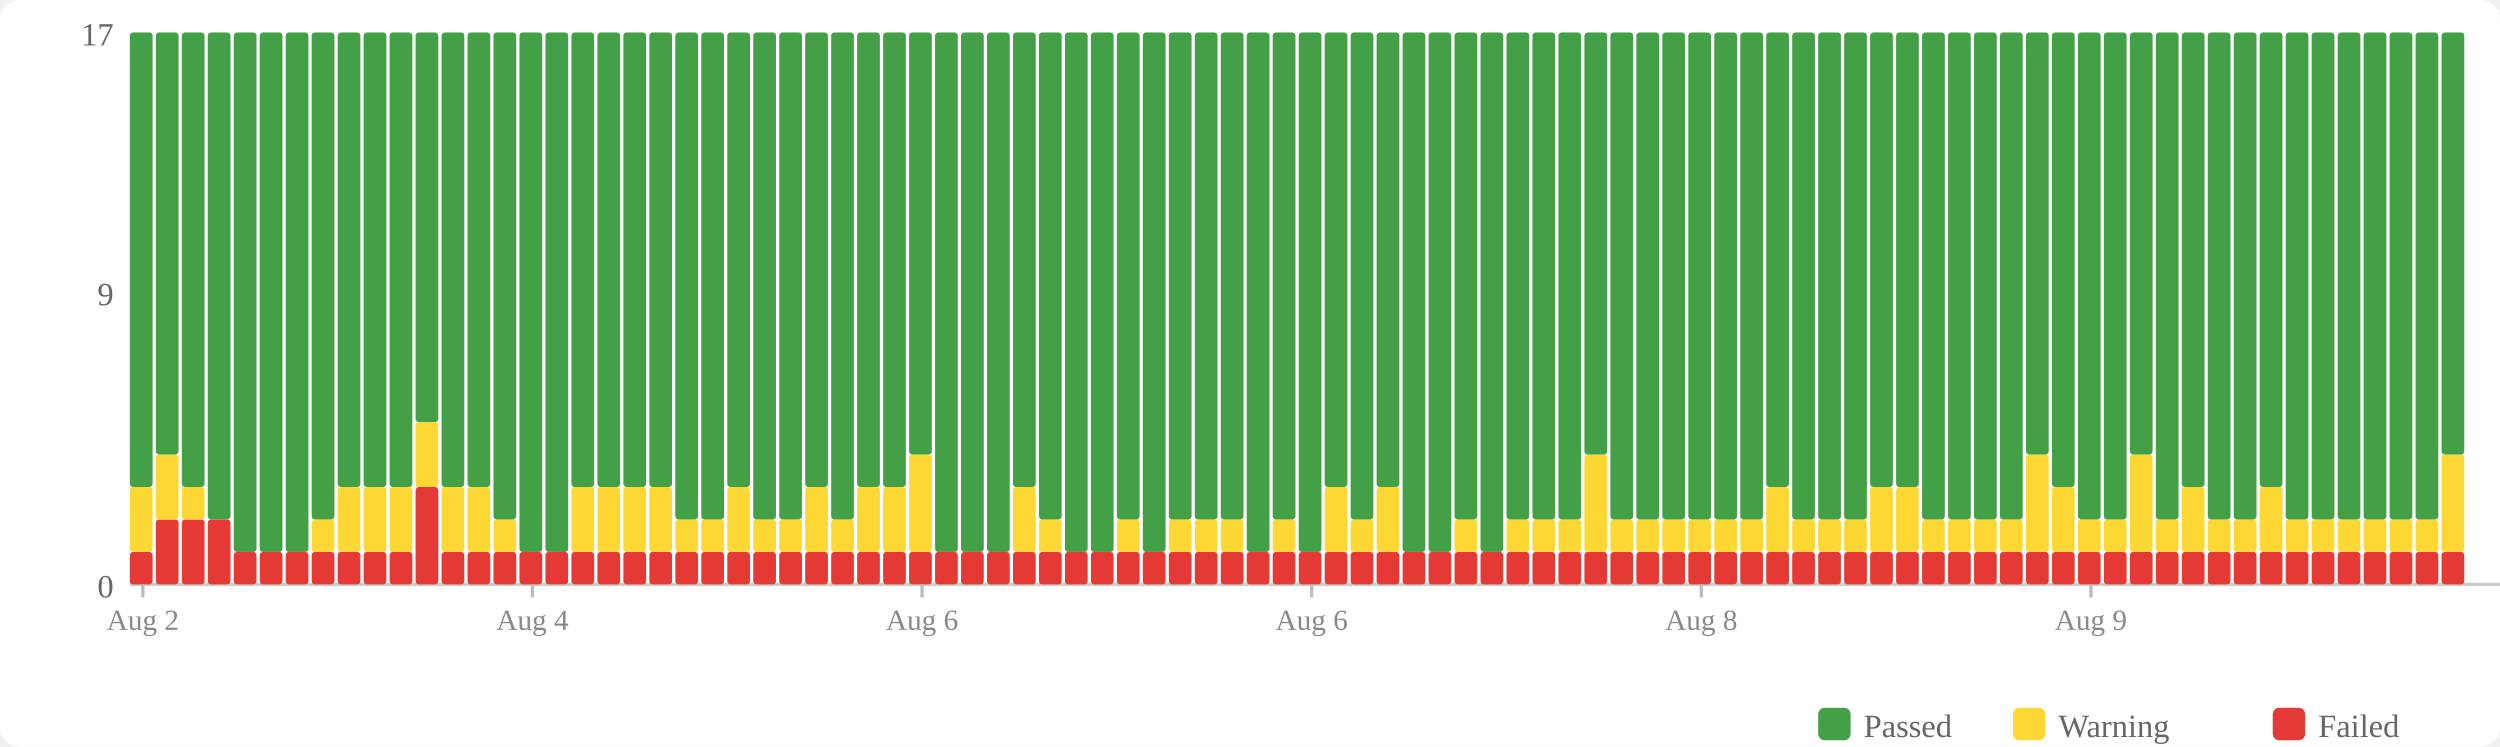
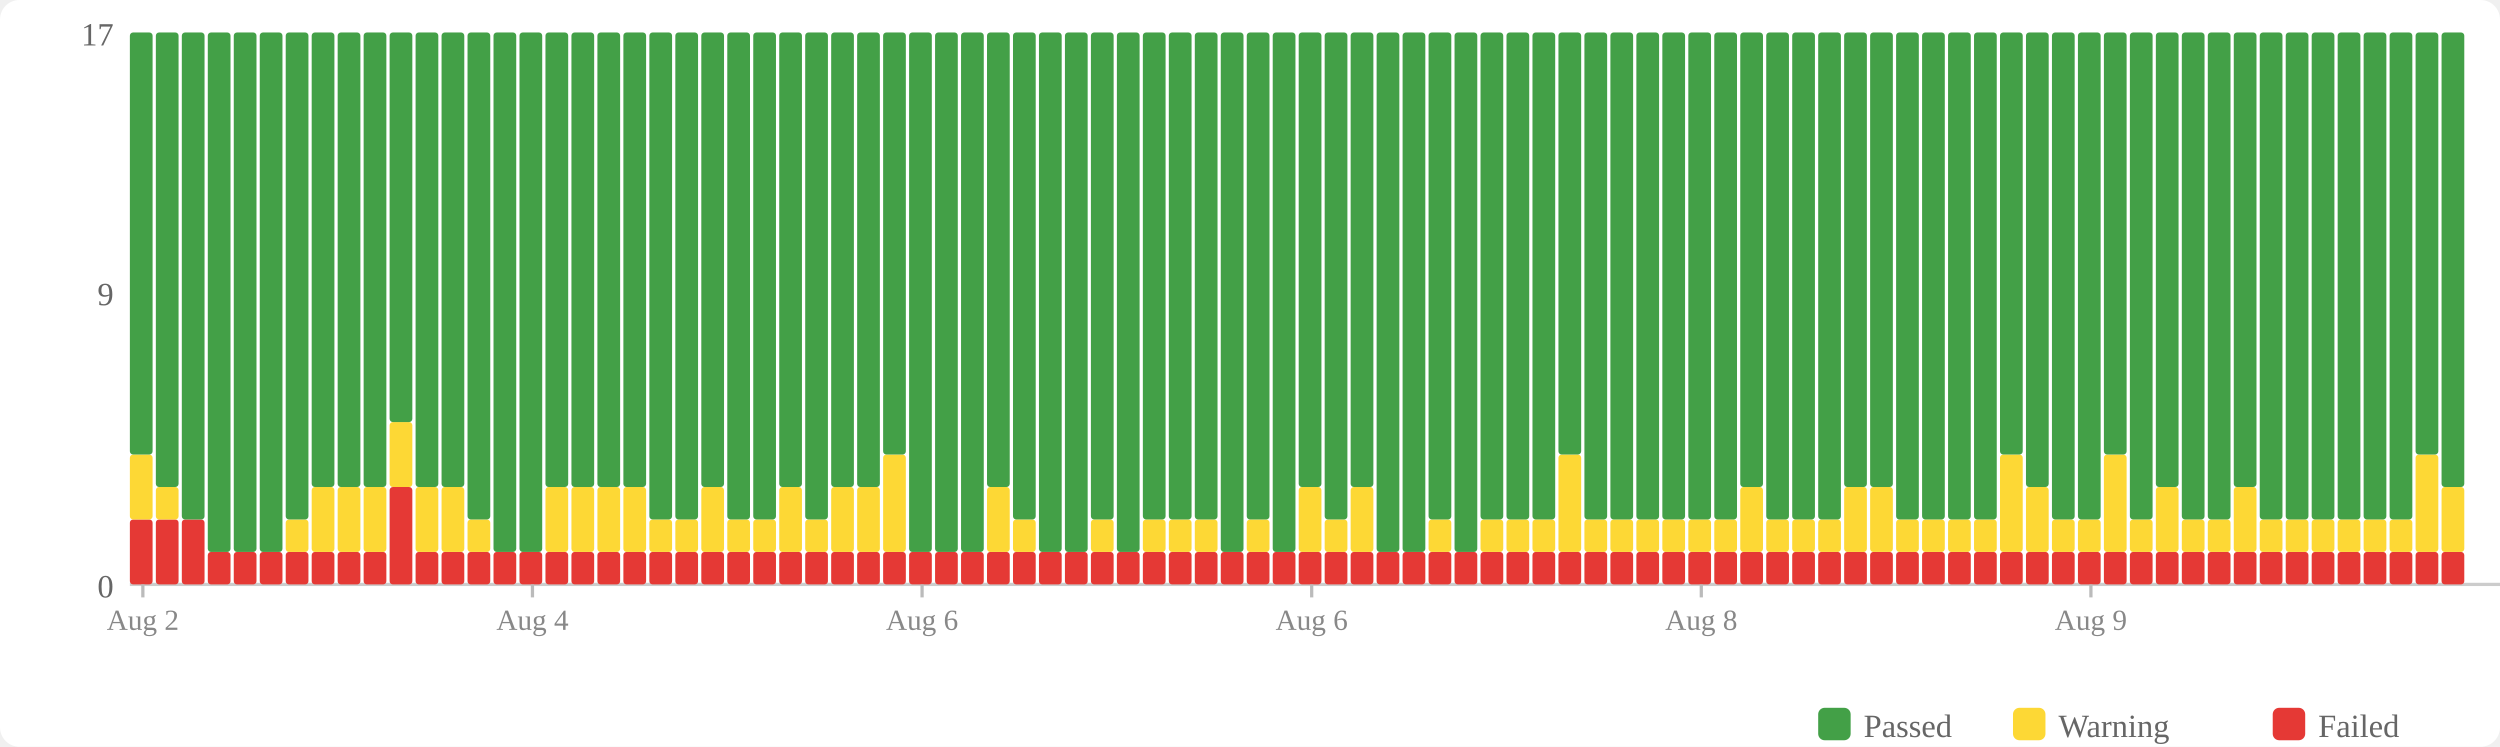
<svg xmlns="http://www.w3.org/2000/svg" width="770" height="230" viewBox="0 0 770 230">
  <rect width="770" height="230" fill="#fff" rx="6" />
  <rect x="560" y="218" width="10" height="10" fill="#43a047" rx="2" />
  <text x="574" y="227" font-size="10" fill="#666">Passed</text>
  <rect x="620" y="218" width="10" height="10" fill="#fdd835" rx="2" />
  <text x="634" y="227" font-size="10" fill="#666">Warning</text>
  <rect x="700" y="218" width="10" height="10" fill="#e53935" rx="2" />
  <text x="714" y="227" font-size="10" fill="#666">Failed</text>
  <text x="35" y="184" text-anchor="end" font-size="10" fill="#666">0</text>
  <text x="35" y="94" text-anchor="end" font-size="10" fill="#666">9</text>
  <text x="35" y="14" text-anchor="end" font-size="10" fill="#666">17</text>
  <line x1="40" y1="180" x2="770" y2="180" stroke="#ccc" stroke-width="1" />
-   <rect x="40" y="170" width="7" height="10" fill="#e53935" rx="1" />
-   <rect x="40" y="150" width="7" height="20" fill="#fdd835" rx="1" />
-   <rect x="40" y="10" width="7" height="140" fill="#43a047" rx="1" />
+   <rect x="40" y="160" width="7" height="20" fill="#e53935" rx="1" />
+   <rect x="40" y="140" width="7" height="20" fill="#fdd835" rx="1" />
+   <rect x="40" y="10" width="7" height="130" fill="#43a047" rx="1" />
  <rect x="48" y="160" width="7" height="20" fill="#e53935" rx="1" />
-   <rect x="48" y="140" width="7" height="20" fill="#fdd835" rx="1" />
-   <rect x="48" y="10" width="7" height="130" fill="#43a047" rx="1" />
+   <rect x="48" y="150" width="7" height="10" fill="#fdd835" rx="1" />
+   <rect x="48" y="10" width="7" height="140" fill="#43a047" rx="1" />
  <rect x="56" y="160" width="7" height="20" fill="#e53935" rx="1" />
-   <rect x="56" y="150" width="7" height="10" fill="#fdd835" rx="1" />
-   <rect x="56" y="10" width="7" height="140" fill="#43a047" rx="1" />
-   <rect x="64" y="160" width="7" height="20" fill="#e53935" rx="1" />
-   <rect x="64" y="10" width="7" height="150" fill="#43a047" rx="1" />
+   <rect x="56" y="10" width="7" height="150" fill="#43a047" rx="1" />
+   <rect x="64" y="170" width="7" height="10" fill="#e53935" rx="1" />
+   <rect x="64" y="10" width="7" height="160" fill="#43a047" rx="1" />
  <rect x="72" y="170" width="7" height="10" fill="#e53935" rx="1" />
  <rect x="72" y="10" width="7" height="160" fill="#43a047" rx="1" />
  <rect x="80" y="170" width="7" height="10" fill="#e53935" rx="1" />
  <rect x="80" y="10" width="7" height="160" fill="#43a047" rx="1" />
  <rect x="88" y="170" width="7" height="10" fill="#e53935" rx="1" />
-   <rect x="88" y="10" width="7" height="160" fill="#43a047" rx="1" />
+   <rect x="88" y="160" width="7" height="10" fill="#fdd835" rx="1" />
+   <rect x="88" y="10" width="7" height="150" fill="#43a047" rx="1" />
  <rect x="96" y="170" width="7" height="10" fill="#e53935" rx="1" />
-   <rect x="96" y="160" width="7" height="10" fill="#fdd835" rx="1" />
-   <rect x="96" y="10" width="7" height="150" fill="#43a047" rx="1" />
+   <rect x="96" y="150" width="7" height="20" fill="#fdd835" rx="1" />
+   <rect x="96" y="10" width="7" height="140" fill="#43a047" rx="1" />
  <rect x="104" y="170" width="7" height="10" fill="#e53935" rx="1" />
  <rect x="104" y="150" width="7" height="20" fill="#fdd835" rx="1" />
  <rect x="104" y="10" width="7" height="140" fill="#43a047" rx="1" />
  <rect x="112" y="170" width="7" height="10" fill="#e53935" rx="1" />
  <rect x="112" y="150" width="7" height="20" fill="#fdd835" rx="1" />
  <rect x="112" y="10" width="7" height="140" fill="#43a047" rx="1" />
-   <rect x="120" y="170" width="7" height="10" fill="#e53935" rx="1" />
-   <rect x="120" y="150" width="7" height="20" fill="#fdd835" rx="1" />
-   <rect x="120" y="10" width="7" height="140" fill="#43a047" rx="1" />
-   <rect x="128" y="150" width="7" height="30" fill="#e53935" rx="1" />
-   <rect x="128" y="130" width="7" height="20" fill="#fdd835" rx="1" />
-   <rect x="128" y="10" width="7" height="120" fill="#43a047" rx="1" />
+   <rect x="120" y="150" width="7" height="30" fill="#e53935" rx="1" />
+   <rect x="120" y="130" width="7" height="20" fill="#fdd835" rx="1" />
+   <rect x="120" y="10" width="7" height="120" fill="#43a047" rx="1" />
+   <rect x="128" y="170" width="7" height="10" fill="#e53935" rx="1" />
+   <rect x="128" y="150" width="7" height="20" fill="#fdd835" rx="1" />
+   <rect x="128" y="10" width="7" height="140" fill="#43a047" rx="1" />
  <rect x="136" y="170" width="7" height="10" fill="#e53935" rx="1" />
  <rect x="136" y="150" width="7" height="20" fill="#fdd835" rx="1" />
  <rect x="136" y="10" width="7" height="140" fill="#43a047" rx="1" />
  <rect x="144" y="170" width="7" height="10" fill="#e53935" rx="1" />
-   <rect x="144" y="150" width="7" height="20" fill="#fdd835" rx="1" />
-   <rect x="144" y="10" width="7" height="140" fill="#43a047" rx="1" />
+   <rect x="144" y="160" width="7" height="10" fill="#fdd835" rx="1" />
+   <rect x="144" y="10" width="7" height="150" fill="#43a047" rx="1" />
  <rect x="152" y="170" width="7" height="10" fill="#e53935" rx="1" />
-   <rect x="152" y="160" width="7" height="10" fill="#fdd835" rx="1" />
-   <rect x="152" y="10" width="7" height="150" fill="#43a047" rx="1" />
+   <rect x="152" y="10" width="7" height="160" fill="#43a047" rx="1" />
  <rect x="160" y="170" width="7" height="10" fill="#e53935" rx="1" />
  <rect x="160" y="10" width="7" height="160" fill="#43a047" rx="1" />
  <rect x="168" y="170" width="7" height="10" fill="#e53935" rx="1" />
-   <rect x="168" y="10" width="7" height="160" fill="#43a047" rx="1" />
+   <rect x="168" y="150" width="7" height="20" fill="#fdd835" rx="1" />
+   <rect x="168" y="10" width="7" height="140" fill="#43a047" rx="1" />
  <rect x="176" y="170" width="7" height="10" fill="#e53935" rx="1" />
  <rect x="176" y="150" width="7" height="20" fill="#fdd835" rx="1" />
  <rect x="176" y="10" width="7" height="140" fill="#43a047" rx="1" />
  <rect x="184" y="170" width="7" height="10" fill="#e53935" rx="1" />
  <rect x="184" y="150" width="7" height="20" fill="#fdd835" rx="1" />
  <rect x="184" y="10" width="7" height="140" fill="#43a047" rx="1" />
  <rect x="192" y="170" width="7" height="10" fill="#e53935" rx="1" />
  <rect x="192" y="150" width="7" height="20" fill="#fdd835" rx="1" />
  <rect x="192" y="10" width="7" height="140" fill="#43a047" rx="1" />
  <rect x="200" y="170" width="7" height="10" fill="#e53935" rx="1" />
-   <rect x="200" y="150" width="7" height="20" fill="#fdd835" rx="1" />
-   <rect x="200" y="10" width="7" height="140" fill="#43a047" rx="1" />
+   <rect x="200" y="160" width="7" height="10" fill="#fdd835" rx="1" />
+   <rect x="200" y="10" width="7" height="150" fill="#43a047" rx="1" />
  <rect x="208" y="170" width="7" height="10" fill="#e53935" rx="1" />
  <rect x="208" y="160" width="7" height="10" fill="#fdd835" rx="1" />
  <rect x="208" y="10" width="7" height="150" fill="#43a047" rx="1" />
  <rect x="216" y="170" width="7" height="10" fill="#e53935" rx="1" />
-   <rect x="216" y="160" width="7" height="10" fill="#fdd835" rx="1" />
-   <rect x="216" y="10" width="7" height="150" fill="#43a047" rx="1" />
+   <rect x="216" y="150" width="7" height="20" fill="#fdd835" rx="1" />
+   <rect x="216" y="10" width="7" height="140" fill="#43a047" rx="1" />
  <rect x="224" y="170" width="7" height="10" fill="#e53935" rx="1" />
-   <rect x="224" y="150" width="7" height="20" fill="#fdd835" rx="1" />
-   <rect x="224" y="10" width="7" height="140" fill="#43a047" rx="1" />
+   <rect x="224" y="160" width="7" height="10" fill="#fdd835" rx="1" />
+   <rect x="224" y="10" width="7" height="150" fill="#43a047" rx="1" />
  <rect x="232" y="170" width="7" height="10" fill="#e53935" rx="1" />
  <rect x="232" y="160" width="7" height="10" fill="#fdd835" rx="1" />
  <rect x="232" y="10" width="7" height="150" fill="#43a047" rx="1" />
  <rect x="240" y="170" width="7" height="10" fill="#e53935" rx="1" />
-   <rect x="240" y="160" width="7" height="10" fill="#fdd835" rx="1" />
-   <rect x="240" y="10" width="7" height="150" fill="#43a047" rx="1" />
+   <rect x="240" y="150" width="7" height="20" fill="#fdd835" rx="1" />
+   <rect x="240" y="10" width="7" height="140" fill="#43a047" rx="1" />
  <rect x="248" y="170" width="7" height="10" fill="#e53935" rx="1" />
-   <rect x="248" y="150" width="7" height="20" fill="#fdd835" rx="1" />
-   <rect x="248" y="10" width="7" height="140" fill="#43a047" rx="1" />
+   <rect x="248" y="160" width="7" height="10" fill="#fdd835" rx="1" />
+   <rect x="248" y="10" width="7" height="150" fill="#43a047" rx="1" />
  <rect x="256" y="170" width="7" height="10" fill="#e53935" rx="1" />
-   <rect x="256" y="160" width="7" height="10" fill="#fdd835" rx="1" />
-   <rect x="256" y="10" width="7" height="150" fill="#43a047" rx="1" />
+   <rect x="256" y="150" width="7" height="20" fill="#fdd835" rx="1" />
+   <rect x="256" y="10" width="7" height="140" fill="#43a047" rx="1" />
  <rect x="264" y="170" width="7" height="10" fill="#e53935" rx="1" />
  <rect x="264" y="150" width="7" height="20" fill="#fdd835" rx="1" />
  <rect x="264" y="10" width="7" height="140" fill="#43a047" rx="1" />
  <rect x="272" y="170" width="7" height="10" fill="#e53935" rx="1" />
-   <rect x="272" y="150" width="7" height="20" fill="#fdd835" rx="1" />
-   <rect x="272" y="10" width="7" height="140" fill="#43a047" rx="1" />
+   <rect x="272" y="140" width="7" height="30" fill="#fdd835" rx="1" />
+   <rect x="272" y="10" width="7" height="130" fill="#43a047" rx="1" />
  <rect x="280" y="170" width="7" height="10" fill="#e53935" rx="1" />
-   <rect x="280" y="140" width="7" height="30" fill="#fdd835" rx="1" />
-   <rect x="280" y="10" width="7" height="130" fill="#43a047" rx="1" />
+   <rect x="280" y="10" width="7" height="160" fill="#43a047" rx="1" />
  <rect x="288" y="170" width="7" height="10" fill="#e53935" rx="1" />
  <rect x="288" y="10" width="7" height="160" fill="#43a047" rx="1" />
  <rect x="296" y="170" width="7" height="10" fill="#e53935" rx="1" />
  <rect x="296" y="10" width="7" height="160" fill="#43a047" rx="1" />
  <rect x="304" y="170" width="7" height="10" fill="#e53935" rx="1" />
-   <rect x="304" y="10" width="7" height="160" fill="#43a047" rx="1" />
+   <rect x="304" y="150" width="7" height="20" fill="#fdd835" rx="1" />
+   <rect x="304" y="10" width="7" height="140" fill="#43a047" rx="1" />
  <rect x="312" y="170" width="7" height="10" fill="#e53935" rx="1" />
-   <rect x="312" y="150" width="7" height="20" fill="#fdd835" rx="1" />
-   <rect x="312" y="10" width="7" height="140" fill="#43a047" rx="1" />
+   <rect x="312" y="160" width="7" height="10" fill="#fdd835" rx="1" />
+   <rect x="312" y="10" width="7" height="150" fill="#43a047" rx="1" />
  <rect x="320" y="170" width="7" height="10" fill="#e53935" rx="1" />
-   <rect x="320" y="160" width="7" height="10" fill="#fdd835" rx="1" />
-   <rect x="320" y="10" width="7" height="150" fill="#43a047" rx="1" />
+   <rect x="320" y="10" width="7" height="160" fill="#43a047" rx="1" />
  <rect x="328" y="170" width="7" height="10" fill="#e53935" rx="1" />
  <rect x="328" y="10" width="7" height="160" fill="#43a047" rx="1" />
  <rect x="336" y="170" width="7" height="10" fill="#e53935" rx="1" />
-   <rect x="336" y="10" width="7" height="160" fill="#43a047" rx="1" />
+   <rect x="336" y="160" width="7" height="10" fill="#fdd835" rx="1" />
+   <rect x="336" y="10" width="7" height="150" fill="#43a047" rx="1" />
  <rect x="344" y="170" width="7" height="10" fill="#e53935" rx="1" />
-   <rect x="344" y="160" width="7" height="10" fill="#fdd835" rx="1" />
-   <rect x="344" y="10" width="7" height="150" fill="#43a047" rx="1" />
+   <rect x="344" y="10" width="7" height="160" fill="#43a047" rx="1" />
  <rect x="352" y="170" width="7" height="10" fill="#e53935" rx="1" />
-   <rect x="352" y="10" width="7" height="160" fill="#43a047" rx="1" />
+   <rect x="352" y="160" width="7" height="10" fill="#fdd835" rx="1" />
+   <rect x="352" y="10" width="7" height="150" fill="#43a047" rx="1" />
  <rect x="360" y="170" width="7" height="10" fill="#e53935" rx="1" />
  <rect x="360" y="160" width="7" height="10" fill="#fdd835" rx="1" />
  <rect x="360" y="10" width="7" height="150" fill="#43a047" rx="1" />
  <rect x="368" y="170" width="7" height="10" fill="#e53935" rx="1" />
  <rect x="368" y="160" width="7" height="10" fill="#fdd835" rx="1" />
  <rect x="368" y="10" width="7" height="150" fill="#43a047" rx="1" />
  <rect x="376" y="170" width="7" height="10" fill="#e53935" rx="1" />
-   <rect x="376" y="160" width="7" height="10" fill="#fdd835" rx="1" />
-   <rect x="376" y="10" width="7" height="150" fill="#43a047" rx="1" />
+   <rect x="376" y="10" width="7" height="160" fill="#43a047" rx="1" />
  <rect x="384" y="170" width="7" height="10" fill="#e53935" rx="1" />
-   <rect x="384" y="10" width="7" height="160" fill="#43a047" rx="1" />
+   <rect x="384" y="160" width="7" height="10" fill="#fdd835" rx="1" />
+   <rect x="384" y="10" width="7" height="150" fill="#43a047" rx="1" />
  <rect x="392" y="170" width="7" height="10" fill="#e53935" rx="1" />
-   <rect x="392" y="160" width="7" height="10" fill="#fdd835" rx="1" />
-   <rect x="392" y="10" width="7" height="150" fill="#43a047" rx="1" />
+   <rect x="392" y="10" width="7" height="160" fill="#43a047" rx="1" />
  <rect x="400" y="170" width="7" height="10" fill="#e53935" rx="1" />
-   <rect x="400" y="10" width="7" height="160" fill="#43a047" rx="1" />
+   <rect x="400" y="150" width="7" height="20" fill="#fdd835" rx="1" />
+   <rect x="400" y="10" width="7" height="140" fill="#43a047" rx="1" />
  <rect x="408" y="170" width="7" height="10" fill="#e53935" rx="1" />
-   <rect x="408" y="150" width="7" height="20" fill="#fdd835" rx="1" />
-   <rect x="408" y="10" width="7" height="140" fill="#43a047" rx="1" />
+   <rect x="408" y="160" width="7" height="10" fill="#fdd835" rx="1" />
+   <rect x="408" y="10" width="7" height="150" fill="#43a047" rx="1" />
  <rect x="416" y="170" width="7" height="10" fill="#e53935" rx="1" />
-   <rect x="416" y="160" width="7" height="10" fill="#fdd835" rx="1" />
-   <rect x="416" y="10" width="7" height="150" fill="#43a047" rx="1" />
+   <rect x="416" y="150" width="7" height="20" fill="#fdd835" rx="1" />
+   <rect x="416" y="10" width="7" height="140" fill="#43a047" rx="1" />
  <rect x="424" y="170" width="7" height="10" fill="#e53935" rx="1" />
-   <rect x="424" y="150" width="7" height="20" fill="#fdd835" rx="1" />
-   <rect x="424" y="10" width="7" height="140" fill="#43a047" rx="1" />
+   <rect x="424" y="10" width="7" height="160" fill="#43a047" rx="1" />
  <rect x="432" y="170" width="7" height="10" fill="#e53935" rx="1" />
  <rect x="432" y="10" width="7" height="160" fill="#43a047" rx="1" />
  <rect x="440" y="170" width="7" height="10" fill="#e53935" rx="1" />
-   <rect x="440" y="10" width="7" height="160" fill="#43a047" rx="1" />
+   <rect x="440" y="160" width="7" height="10" fill="#fdd835" rx="1" />
+   <rect x="440" y="10" width="7" height="150" fill="#43a047" rx="1" />
  <rect x="448" y="170" width="7" height="10" fill="#e53935" rx="1" />
-   <rect x="448" y="160" width="7" height="10" fill="#fdd835" rx="1" />
-   <rect x="448" y="10" width="7" height="150" fill="#43a047" rx="1" />
+   <rect x="448" y="10" width="7" height="160" fill="#43a047" rx="1" />
  <rect x="456" y="170" width="7" height="10" fill="#e53935" rx="1" />
-   <rect x="456" y="10" width="7" height="160" fill="#43a047" rx="1" />
+   <rect x="456" y="160" width="7" height="10" fill="#fdd835" rx="1" />
+   <rect x="456" y="10" width="7" height="150" fill="#43a047" rx="1" />
  <rect x="464" y="170" width="7" height="10" fill="#e53935" rx="1" />
  <rect x="464" y="160" width="7" height="10" fill="#fdd835" rx="1" />
  <rect x="464" y="10" width="7" height="150" fill="#43a047" rx="1" />
  <rect x="472" y="170" width="7" height="10" fill="#e53935" rx="1" />
  <rect x="472" y="160" width="7" height="10" fill="#fdd835" rx="1" />
  <rect x="472" y="10" width="7" height="150" fill="#43a047" rx="1" />
  <rect x="480" y="170" width="7" height="10" fill="#e53935" rx="1" />
-   <rect x="480" y="160" width="7" height="10" fill="#fdd835" rx="1" />
-   <rect x="480" y="10" width="7" height="150" fill="#43a047" rx="1" />
+   <rect x="480" y="140" width="7" height="30" fill="#fdd835" rx="1" />
+   <rect x="480" y="10" width="7" height="130" fill="#43a047" rx="1" />
  <rect x="488" y="170" width="7" height="10" fill="#e53935" rx="1" />
-   <rect x="488" y="140" width="7" height="30" fill="#fdd835" rx="1" />
-   <rect x="488" y="10" width="7" height="130" fill="#43a047" rx="1" />
+   <rect x="488" y="160" width="7" height="10" fill="#fdd835" rx="1" />
+   <rect x="488" y="10" width="7" height="150" fill="#43a047" rx="1" />
  <rect x="496" y="170" width="7" height="10" fill="#e53935" rx="1" />
  <rect x="496" y="160" width="7" height="10" fill="#fdd835" rx="1" />
  <rect x="496" y="10" width="7" height="150" fill="#43a047" rx="1" />
  <rect x="504" y="170" width="7" height="10" fill="#e53935" rx="1" />
  <rect x="504" y="160" width="7" height="10" fill="#fdd835" rx="1" />
  <rect x="504" y="10" width="7" height="150" fill="#43a047" rx="1" />
  <rect x="512" y="170" width="7" height="10" fill="#e53935" rx="1" />
  <rect x="512" y="160" width="7" height="10" fill="#fdd835" rx="1" />
  <rect x="512" y="10" width="7" height="150" fill="#43a047" rx="1" />
  <rect x="520" y="170" width="7" height="10" fill="#e53935" rx="1" />
  <rect x="520" y="160" width="7" height="10" fill="#fdd835" rx="1" />
  <rect x="520" y="10" width="7" height="150" fill="#43a047" rx="1" />
  <rect x="528" y="170" width="7" height="10" fill="#e53935" rx="1" />
  <rect x="528" y="160" width="7" height="10" fill="#fdd835" rx="1" />
  <rect x="528" y="10" width="7" height="150" fill="#43a047" rx="1" />
  <rect x="536" y="170" width="7" height="10" fill="#e53935" rx="1" />
-   <rect x="536" y="160" width="7" height="10" fill="#fdd835" rx="1" />
-   <rect x="536" y="10" width="7" height="150" fill="#43a047" rx="1" />
+   <rect x="536" y="150" width="7" height="20" fill="#fdd835" rx="1" />
+   <rect x="536" y="10" width="7" height="140" fill="#43a047" rx="1" />
  <rect x="544" y="170" width="7" height="10" fill="#e53935" rx="1" />
-   <rect x="544" y="150" width="7" height="20" fill="#fdd835" rx="1" />
-   <rect x="544" y="10" width="7" height="140" fill="#43a047" rx="1" />
+   <rect x="544" y="160" width="7" height="10" fill="#fdd835" rx="1" />
+   <rect x="544" y="10" width="7" height="150" fill="#43a047" rx="1" />
  <rect x="552" y="170" width="7" height="10" fill="#e53935" rx="1" />
  <rect x="552" y="160" width="7" height="10" fill="#fdd835" rx="1" />
  <rect x="552" y="10" width="7" height="150" fill="#43a047" rx="1" />
  <rect x="560" y="170" width="7" height="10" fill="#e53935" rx="1" />
  <rect x="560" y="160" width="7" height="10" fill="#fdd835" rx="1" />
  <rect x="560" y="10" width="7" height="150" fill="#43a047" rx="1" />
  <rect x="568" y="170" width="7" height="10" fill="#e53935" rx="1" />
-   <rect x="568" y="160" width="7" height="10" fill="#fdd835" rx="1" />
-   <rect x="568" y="10" width="7" height="150" fill="#43a047" rx="1" />
+   <rect x="568" y="150" width="7" height="20" fill="#fdd835" rx="1" />
+   <rect x="568" y="10" width="7" height="140" fill="#43a047" rx="1" />
  <rect x="576" y="170" width="7" height="10" fill="#e53935" rx="1" />
  <rect x="576" y="150" width="7" height="20" fill="#fdd835" rx="1" />
  <rect x="576" y="10" width="7" height="140" fill="#43a047" rx="1" />
  <rect x="584" y="170" width="7" height="10" fill="#e53935" rx="1" />
-   <rect x="584" y="150" width="7" height="20" fill="#fdd835" rx="1" />
-   <rect x="584" y="10" width="7" height="140" fill="#43a047" rx="1" />
+   <rect x="584" y="160" width="7" height="10" fill="#fdd835" rx="1" />
+   <rect x="584" y="10" width="7" height="150" fill="#43a047" rx="1" />
  <rect x="592" y="170" width="7" height="10" fill="#e53935" rx="1" />
  <rect x="592" y="160" width="7" height="10" fill="#fdd835" rx="1" />
  <rect x="592" y="10" width="7" height="150" fill="#43a047" rx="1" />
  <rect x="600" y="170" width="7" height="10" fill="#e53935" rx="1" />
  <rect x="600" y="160" width="7" height="10" fill="#fdd835" rx="1" />
  <rect x="600" y="10" width="7" height="150" fill="#43a047" rx="1" />
  <rect x="608" y="170" width="7" height="10" fill="#e53935" rx="1" />
  <rect x="608" y="160" width="7" height="10" fill="#fdd835" rx="1" />
  <rect x="608" y="10" width="7" height="150" fill="#43a047" rx="1" />
  <rect x="616" y="170" width="7" height="10" fill="#e53935" rx="1" />
-   <rect x="616" y="160" width="7" height="10" fill="#fdd835" rx="1" />
-   <rect x="616" y="10" width="7" height="150" fill="#43a047" rx="1" />
+   <rect x="616" y="140" width="7" height="30" fill="#fdd835" rx="1" />
+   <rect x="616" y="10" width="7" height="130" fill="#43a047" rx="1" />
  <rect x="624" y="170" width="7" height="10" fill="#e53935" rx="1" />
-   <rect x="624" y="140" width="7" height="30" fill="#fdd835" rx="1" />
-   <rect x="624" y="10" width="7" height="130" fill="#43a047" rx="1" />
+   <rect x="624" y="150" width="7" height="20" fill="#fdd835" rx="1" />
+   <rect x="624" y="10" width="7" height="140" fill="#43a047" rx="1" />
  <rect x="632" y="170" width="7" height="10" fill="#e53935" rx="1" />
-   <rect x="632" y="150" width="7" height="20" fill="#fdd835" rx="1" />
-   <rect x="632" y="10" width="7" height="140" fill="#43a047" rx="1" />
+   <rect x="632" y="160" width="7" height="10" fill="#fdd835" rx="1" />
+   <rect x="632" y="10" width="7" height="150" fill="#43a047" rx="1" />
  <rect x="640" y="170" width="7" height="10" fill="#e53935" rx="1" />
  <rect x="640" y="160" width="7" height="10" fill="#fdd835" rx="1" />
  <rect x="640" y="10" width="7" height="150" fill="#43a047" rx="1" />
  <rect x="648" y="170" width="7" height="10" fill="#e53935" rx="1" />
-   <rect x="648" y="160" width="7" height="10" fill="#fdd835" rx="1" />
-   <rect x="648" y="10" width="7" height="150" fill="#43a047" rx="1" />
+   <rect x="648" y="140" width="7" height="30" fill="#fdd835" rx="1" />
+   <rect x="648" y="10" width="7" height="130" fill="#43a047" rx="1" />
  <rect x="656" y="170" width="7" height="10" fill="#e53935" rx="1" />
-   <rect x="656" y="140" width="7" height="30" fill="#fdd835" rx="1" />
-   <rect x="656" y="10" width="7" height="130" fill="#43a047" rx="1" />
+   <rect x="656" y="160" width="7" height="10" fill="#fdd835" rx="1" />
+   <rect x="656" y="10" width="7" height="150" fill="#43a047" rx="1" />
  <rect x="664" y="170" width="7" height="10" fill="#e53935" rx="1" />
-   <rect x="664" y="160" width="7" height="10" fill="#fdd835" rx="1" />
-   <rect x="664" y="10" width="7" height="150" fill="#43a047" rx="1" />
+   <rect x="664" y="150" width="7" height="20" fill="#fdd835" rx="1" />
+   <rect x="664" y="10" width="7" height="140" fill="#43a047" rx="1" />
  <rect x="672" y="170" width="7" height="10" fill="#e53935" rx="1" />
-   <rect x="672" y="150" width="7" height="20" fill="#fdd835" rx="1" />
-   <rect x="672" y="10" width="7" height="140" fill="#43a047" rx="1" />
+   <rect x="672" y="160" width="7" height="10" fill="#fdd835" rx="1" />
+   <rect x="672" y="10" width="7" height="150" fill="#43a047" rx="1" />
  <rect x="680" y="170" width="7" height="10" fill="#e53935" rx="1" />
  <rect x="680" y="160" width="7" height="10" fill="#fdd835" rx="1" />
  <rect x="680" y="10" width="7" height="150" fill="#43a047" rx="1" />
  <rect x="688" y="170" width="7" height="10" fill="#e53935" rx="1" />
-   <rect x="688" y="160" width="7" height="10" fill="#fdd835" rx="1" />
-   <rect x="688" y="10" width="7" height="150" fill="#43a047" rx="1" />
+   <rect x="688" y="150" width="7" height="20" fill="#fdd835" rx="1" />
+   <rect x="688" y="10" width="7" height="140" fill="#43a047" rx="1" />
  <rect x="696" y="170" width="7" height="10" fill="#e53935" rx="1" />
-   <rect x="696" y="150" width="7" height="20" fill="#fdd835" rx="1" />
-   <rect x="696" y="10" width="7" height="140" fill="#43a047" rx="1" />
+   <rect x="696" y="160" width="7" height="10" fill="#fdd835" rx="1" />
+   <rect x="696" y="10" width="7" height="150" fill="#43a047" rx="1" />
  <rect x="704" y="170" width="7" height="10" fill="#e53935" rx="1" />
  <rect x="704" y="160" width="7" height="10" fill="#fdd835" rx="1" />
  <rect x="704" y="10" width="7" height="150" fill="#43a047" rx="1" />
  <rect x="712" y="170" width="7" height="10" fill="#e53935" rx="1" />
  <rect x="712" y="160" width="7" height="10" fill="#fdd835" rx="1" />
  <rect x="712" y="10" width="7" height="150" fill="#43a047" rx="1" />
  <rect x="720" y="170" width="7" height="10" fill="#e53935" rx="1" />
  <rect x="720" y="160" width="7" height="10" fill="#fdd835" rx="1" />
  <rect x="720" y="10" width="7" height="150" fill="#43a047" rx="1" />
  <rect x="728" y="170" width="7" height="10" fill="#e53935" rx="1" />
  <rect x="728" y="160" width="7" height="10" fill="#fdd835" rx="1" />
  <rect x="728" y="10" width="7" height="150" fill="#43a047" rx="1" />
  <rect x="736" y="170" width="7" height="10" fill="#e53935" rx="1" />
  <rect x="736" y="160" width="7" height="10" fill="#fdd835" rx="1" />
  <rect x="736" y="10" width="7" height="150" fill="#43a047" rx="1" />
  <rect x="744" y="170" width="7" height="10" fill="#e53935" rx="1" />
-   <rect x="744" y="160" width="7" height="10" fill="#fdd835" rx="1" />
-   <rect x="744" y="10" width="7" height="150" fill="#43a047" rx="1" />
+   <rect x="744" y="140" width="7" height="30" fill="#fdd835" rx="1" />
+   <rect x="744" y="10" width="7" height="130" fill="#43a047" rx="1" />
  <rect x="752" y="170" width="7" height="10" fill="#e53935" rx="1" />
-   <rect x="752" y="140" width="7" height="30" fill="#fdd835" rx="1" />
-   <rect x="752" y="10" width="7" height="130" fill="#43a047" rx="1" />
+   <rect x="752" y="150" width="7" height="20" fill="#fdd835" rx="1" />
+   <rect x="752" y="10" width="7" height="140" fill="#43a047" rx="1" />
  <line x1="44.0" y1="180" x2="44.0" y2="184" stroke="#bbb" stroke-width="1" />
  <text x="44.0" y="194" text-anchor="middle" font-size="9" fill="#888">Aug 2</text>
  <line x1="164.0" y1="180" x2="164.0" y2="184" stroke="#bbb" stroke-width="1" />
  <text x="164.0" y="194" text-anchor="middle" font-size="9" fill="#888">Aug 4</text>
  <line x1="284.0" y1="180" x2="284.0" y2="184" stroke="#bbb" stroke-width="1" />
  <text x="284.0" y="194" text-anchor="middle" font-size="9" fill="#888">Aug 6</text>
  <line x1="404.0" y1="180" x2="404.0" y2="184" stroke="#bbb" stroke-width="1" />
  <text x="404.0" y="194" text-anchor="middle" font-size="9" fill="#888">Aug 6</text>
  <line x1="524.0" y1="180" x2="524.0" y2="184" stroke="#bbb" stroke-width="1" />
  <text x="524.0" y="194" text-anchor="middle" font-size="9" fill="#888">Aug 8</text>
  <line x1="644.0" y1="180" x2="644.0" y2="184" stroke="#bbb" stroke-width="1" />
  <text x="644.0" y="194" text-anchor="middle" font-size="9" fill="#888">Aug 9</text>
</svg>
